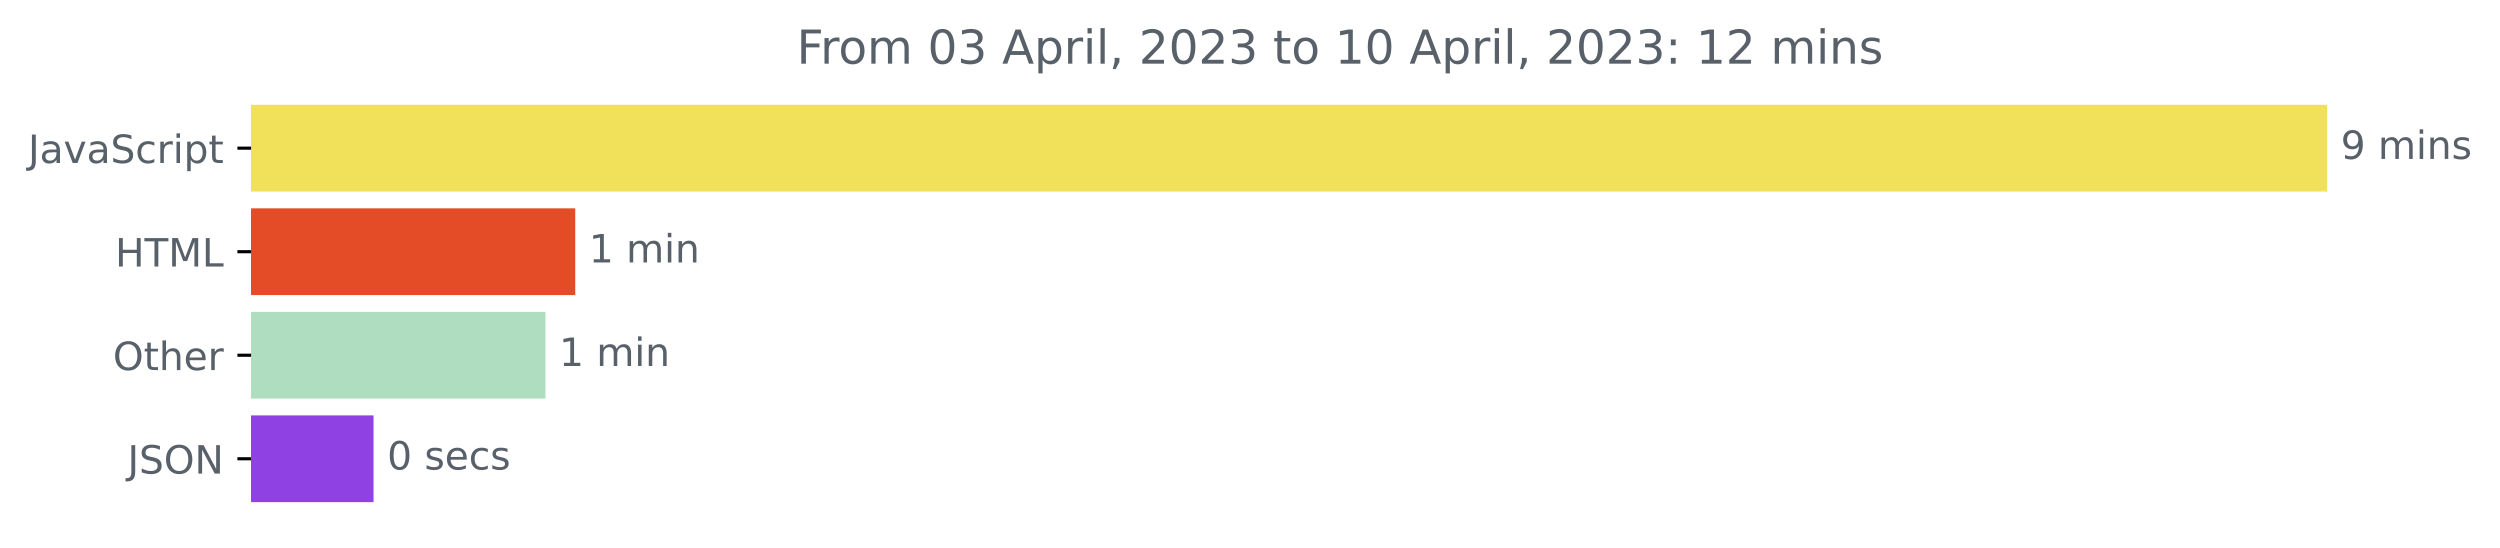
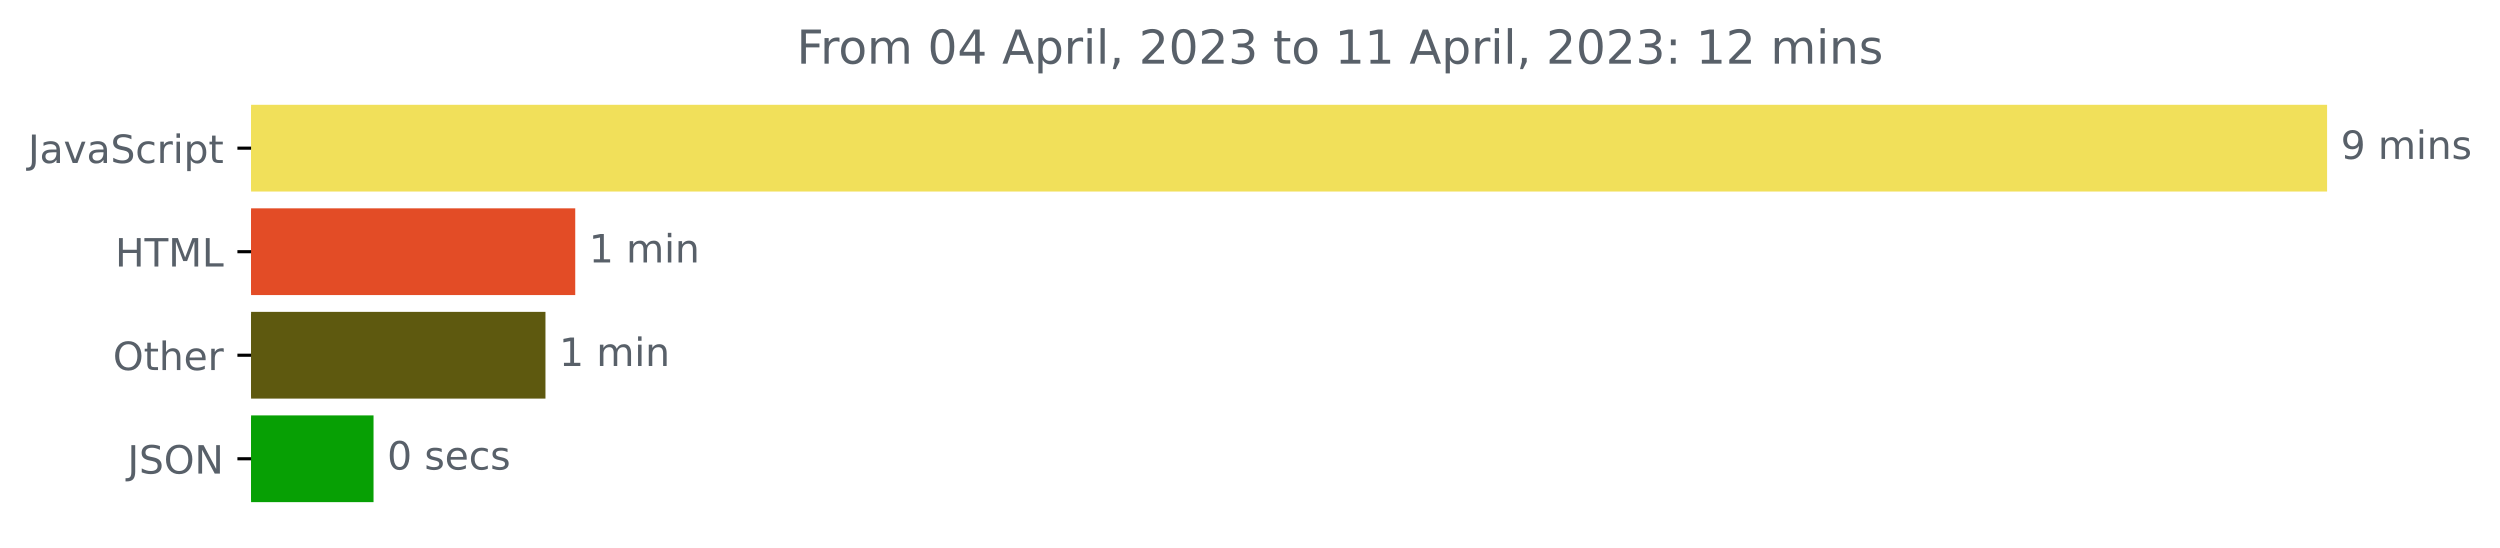
<svg xmlns="http://www.w3.org/2000/svg" xmlns:xlink="http://www.w3.org/1999/xlink" width="640.565pt" height="140.398pt" viewBox="0 0 640.565 140.398" version="1.1">
  <defs>
    <style type="text/css">*{stroke-linejoin: round; stroke-linecap: butt}</style>
  </defs>
  <g id="figure_1">
    <g id="patch_1">
      <path d="M -0 140.398  L 640.565 140.398  L 640.565 0  L -0 0  L -0 140.398  z " style="fill: none" />
    </g>
    <g id="axes_1">
      <g id="patch_2">
-         <path d="M 64.33 27.358  L 595.758 27.358  L 595.758 48.579  L 64.33 48.579  z " clip-path="url(#pe0dcdb9341)" style="fill: #f1e05a; stroke: #f1e05a; stroke-linejoin: miter" />
+         <path d="M 64.33 27.358  L 595.758 27.358  L 595.758 48.579  L 64.33 48.579  z " clip-path="url(#peb32d1888d)" style="fill: #f1e05a; stroke: #f1e05a; stroke-linejoin: miter" />
      </g>
      <g id="patch_3">
-         <path d="M 64.33 53.884  L 146.891 53.884  L 146.891 75.105  L 64.33 75.105  z " clip-path="url(#pe0dcdb9341)" style="fill: #e34c26; stroke: #e34c26; stroke-linejoin: miter" />
+         <path d="M 64.33 53.884  L 146.891 53.884  L 146.891 75.105  L 64.33 75.105  z " clip-path="url(#peb32d1888d)" style="fill: #e34c26; stroke: #e34c26; stroke-linejoin: miter" />
      </g>
      <g id="patch_4">
-         <path d="M 64.33 80.411  L 139.261 80.411  L 139.261 101.632  L 64.33 101.632  z " clip-path="url(#pe0dcdb9341)" style="fill: #aeddbf; stroke: #aeddbf; stroke-linejoin: miter" />
+         <path d="M 64.33 80.411  L 139.261 80.411  L 139.261 101.632  L 64.33 101.632  z " clip-path="url(#peb32d1888d)" style="fill: #5e590f; stroke: #5e590f; stroke-linejoin: miter" />
      </g>
      <g id="patch_5">
-         <path d="M 64.33 106.937  L 95.209 106.937  L 95.209 128.158  L 64.33 128.158  z " clip-path="url(#pe0dcdb9341)" style="fill: #8f41e3; stroke: #8f41e3; stroke-linejoin: miter" />
+         <path d="M 64.33 106.937  L 95.209 106.937  L 95.209 128.158  L 64.33 128.158  z " clip-path="url(#peb32d1888d)" style="fill: #07a004; stroke: #07a004; stroke-linejoin: miter" />
      </g>
      <g id="matplotlib.axis_1" />
      <g id="matplotlib.axis_2">
        <g id="ytick_1">
          <g id="line2d_1">
            <defs>
-               <path id="mfd6828c360" d="M 0 0  L -3.5 0  " style="stroke: #000000; stroke-width: 0.8" />
+               <path id="m7e682a4f6f" d="M 0 0  L -3.5 0  " style="stroke: #000000; stroke-width: 0.8" />
            </defs>
            <g>
-               <use xlink:href="#mfd6828c360" x="64.33" y="37.969" style="stroke: #000000; stroke-width: 0.8" />
+               <use xlink:href="#m7e682a4f6f" x="64.33" y="37.969" style="stroke: #000000; stroke-width: 0.8" />
            </g>
          </g>
          <g id="text_1">
            <g style="fill: #586069" transform="translate(7.2 41.76787)scale(0.1 -0.1)">
              <defs>
                <path id="DejaVuSans-4a" d="M 628 4666  L 1259 4666  L 1259 325  Q 1259 -519 939 -900  Q 619 -1281 -91 -1281  L -331 -1281  L -331 -750  L -134 -750  Q 284 -750 456 -515  Q 628 -281 628 325  L 628 4666  z " transform="scale(0.015625)" />
                <path id="DejaVuSans-61" d="M 2194 1759  Q 1497 1759 1228 1600  Q 959 1441 959 1056  Q 959 750 1161 570  Q 1363 391 1709 391  Q 2188 391 2477 730  Q 2766 1069 2766 1631  L 2766 1759  L 2194 1759  z M 3341 1997  L 3341 0  L 2766 0  L 2766 531  Q 2569 213 2275 61  Q 1981 -91 1556 -91  Q 1019 -91 701 211  Q 384 513 384 1019  Q 384 1609 779 1909  Q 1175 2209 1959 2209  L 2766 2209  L 2766 2266  Q 2766 2663 2505 2880  Q 2244 3097 1772 3097  Q 1472 3097 1187 3025  Q 903 2953 641 2809  L 641 3341  Q 956 3463 1253 3523  Q 1550 3584 1831 3584  Q 2591 3584 2966 3190  Q 3341 2797 3341 1997  z " transform="scale(0.015625)" />
                <path id="DejaVuSans-76" d="M 191 3500  L 800 3500  L 1894 563  L 2988 3500  L 3597 3500  L 2284 0  L 1503 0  L 191 3500  z " transform="scale(0.015625)" />
                <path id="DejaVuSans-53" d="M 3425 4513  L 3425 3897  Q 3066 4069 2747 4153  Q 2428 4238 2131 4238  Q 1616 4238 1336 4038  Q 1056 3838 1056 3469  Q 1056 3159 1242 3001  Q 1428 2844 1947 2747  L 2328 2669  Q 3034 2534 3370 2195  Q 3706 1856 3706 1288  Q 3706 609 3251 259  Q 2797 -91 1919 -91  Q 1588 -91 1214 -16  Q 841 59 441 206  L 441 856  Q 825 641 1194 531  Q 1563 422 1919 422  Q 2459 422 2753 634  Q 3047 847 3047 1241  Q 3047 1584 2836 1778  Q 2625 1972 2144 2069  L 1759 2144  Q 1053 2284 737 2584  Q 422 2884 422 3419  Q 422 4038 858 4394  Q 1294 4750 2059 4750  Q 2388 4750 2728 4690  Q 3069 4631 3425 4513  z " transform="scale(0.015625)" />
                <path id="DejaVuSans-63" d="M 3122 3366  L 3122 2828  Q 2878 2963 2633 3030  Q 2388 3097 2138 3097  Q 1578 3097 1268 2742  Q 959 2388 959 1747  Q 959 1106 1268 751  Q 1578 397 2138 397  Q 2388 397 2633 464  Q 2878 531 3122 666  L 3122 134  Q 2881 22 2623 -34  Q 2366 -91 2075 -91  Q 1284 -91 818 406  Q 353 903 353 1747  Q 353 2603 823 3093  Q 1294 3584 2113 3584  Q 2378 3584 2631 3529  Q 2884 3475 3122 3366  z " transform="scale(0.015625)" />
                <path id="DejaVuSans-72" d="M 2631 2963  Q 2534 3019 2420 3045  Q 2306 3072 2169 3072  Q 1681 3072 1420 2755  Q 1159 2438 1159 1844  L 1159 0  L 581 0  L 581 3500  L 1159 3500  L 1159 2956  Q 1341 3275 1631 3429  Q 1922 3584 2338 3584  Q 2397 3584 2469 3576  Q 2541 3569 2628 3553  L 2631 2963  z " transform="scale(0.015625)" />
                <path id="DejaVuSans-69" d="M 603 3500  L 1178 3500  L 1178 0  L 603 0  L 603 3500  z M 603 4863  L 1178 4863  L 1178 4134  L 603 4134  L 603 4863  z " transform="scale(0.015625)" />
                <path id="DejaVuSans-70" d="M 1159 525  L 1159 -1331  L 581 -1331  L 581 3500  L 1159 3500  L 1159 2969  Q 1341 3281 1617 3432  Q 1894 3584 2278 3584  Q 2916 3584 3314 3078  Q 3713 2572 3713 1747  Q 3713 922 3314 415  Q 2916 -91 2278 -91  Q 1894 -91 1617 61  Q 1341 213 1159 525  z M 3116 1747  Q 3116 2381 2855 2742  Q 2594 3103 2138 3103  Q 1681 3103 1420 2742  Q 1159 2381 1159 1747  Q 1159 1113 1420 752  Q 1681 391 2138 391  Q 2594 391 2855 752  Q 3116 1113 3116 1747  z " transform="scale(0.015625)" />
                <path id="DejaVuSans-74" d="M 1172 4494  L 1172 3500  L 2356 3500  L 2356 3053  L 1172 3053  L 1172 1153  Q 1172 725 1289 603  Q 1406 481 1766 481  L 2356 481  L 2356 0  L 1766 0  Q 1100 0 847 248  Q 594 497 594 1153  L 594 3053  L 172 3053  L 172 3500  L 594 3500  L 594 4494  L 1172 4494  z " transform="scale(0.015625)" />
              </defs>
              <use xlink:href="#DejaVuSans-4a" />
              <use xlink:href="#DejaVuSans-61" x="29.492" />
              <use xlink:href="#DejaVuSans-76" x="90.771" />
              <use xlink:href="#DejaVuSans-61" x="149.951" />
              <use xlink:href="#DejaVuSans-53" x="211.23" />
              <use xlink:href="#DejaVuSans-63" x="274.707" />
              <use xlink:href="#DejaVuSans-72" x="329.688" />
              <use xlink:href="#DejaVuSans-69" x="370.801" />
              <use xlink:href="#DejaVuSans-70" x="398.584" />
              <use xlink:href="#DejaVuSans-74" x="462.061" />
            </g>
          </g>
        </g>
        <g id="ytick_2">
          <g id="line2d_2">
            <g>
-               <use xlink:href="#mfd6828c360" x="64.33" y="64.495" style="stroke: #000000; stroke-width: 0.8" />
+               <use xlink:href="#m7e682a4f6f" x="64.33" y="64.495" style="stroke: #000000; stroke-width: 0.8" />
            </g>
          </g>
          <g id="text_2">
            <g style="fill: #586069" transform="translate(29.50156 68.29419)scale(0.1 -0.1)">
              <defs>
                <path id="DejaVuSans-48" d="M 628 4666  L 1259 4666  L 1259 2753  L 3553 2753  L 3553 4666  L 4184 4666  L 4184 0  L 3553 0  L 3553 2222  L 1259 2222  L 1259 0  L 628 0  L 628 4666  z " transform="scale(0.015625)" />
                <path id="DejaVuSans-54" d="M -19 4666  L 3928 4666  L 3928 4134  L 2272 4134  L 2272 0  L 1638 0  L 1638 4134  L -19 4134  L -19 4666  z " transform="scale(0.015625)" />
                <path id="DejaVuSans-4d" d="M 628 4666  L 1569 4666  L 2759 1491  L 3956 4666  L 4897 4666  L 4897 0  L 4281 0  L 4281 4097  L 3078 897  L 2444 897  L 1241 4097  L 1241 0  L 628 0  L 628 4666  z " transform="scale(0.015625)" />
                <path id="DejaVuSans-4c" d="M 628 4666  L 1259 4666  L 1259 531  L 3531 531  L 3531 0  L 628 0  L 628 4666  z " transform="scale(0.015625)" />
              </defs>
              <use xlink:href="#DejaVuSans-48" />
              <use xlink:href="#DejaVuSans-54" x="75.195" />
              <use xlink:href="#DejaVuSans-4d" x="136.279" />
              <use xlink:href="#DejaVuSans-4c" x="222.559" />
            </g>
          </g>
        </g>
        <g id="ytick_3">
          <g id="line2d_3">
            <g>
-               <use xlink:href="#mfd6828c360" x="64.33" y="91.021" style="stroke: #000000; stroke-width: 0.8" />
+               <use xlink:href="#m7e682a4f6f" x="64.33" y="91.021" style="stroke: #000000; stroke-width: 0.8" />
            </g>
          </g>
          <g id="text_3">
            <g style="fill: #586069" transform="translate(28.93594 94.8205)scale(0.1 -0.1)">
              <defs>
                <path id="DejaVuSans-4f" d="M 2522 4238  Q 1834 4238 1429 3725  Q 1025 3213 1025 2328  Q 1025 1447 1429 934  Q 1834 422 2522 422  Q 3209 422 3611 934  Q 4013 1447 4013 2328  Q 4013 3213 3611 3725  Q 3209 4238 2522 4238  z M 2522 4750  Q 3503 4750 4090 4092  Q 4678 3434 4678 2328  Q 4678 1225 4090 567  Q 3503 -91 2522 -91  Q 1538 -91 948 565  Q 359 1222 359 2328  Q 359 3434 948 4092  Q 1538 4750 2522 4750  z " transform="scale(0.015625)" />
                <path id="DejaVuSans-68" d="M 3513 2113  L 3513 0  L 2938 0  L 2938 2094  Q 2938 2591 2744 2837  Q 2550 3084 2163 3084  Q 1697 3084 1428 2787  Q 1159 2491 1159 1978  L 1159 0  L 581 0  L 581 4863  L 1159 4863  L 1159 2956  Q 1366 3272 1645 3428  Q 1925 3584 2291 3584  Q 2894 3584 3203 3211  Q 3513 2838 3513 2113  z " transform="scale(0.015625)" />
                <path id="DejaVuSans-65" d="M 3597 1894  L 3597 1613  L 953 1613  Q 991 1019 1311 708  Q 1631 397 2203 397  Q 2534 397 2845 478  Q 3156 559 3463 722  L 3463 178  Q 3153 47 2828 -22  Q 2503 -91 2169 -91  Q 1331 -91 842 396  Q 353 884 353 1716  Q 353 2575 817 3079  Q 1281 3584 2069 3584  Q 2775 3584 3186 3129  Q 3597 2675 3597 1894  z M 3022 2063  Q 3016 2534 2758 2815  Q 2500 3097 2075 3097  Q 1594 3097 1305 2825  Q 1016 2553 972 2059  L 3022 2063  z " transform="scale(0.015625)" />
              </defs>
              <use xlink:href="#DejaVuSans-4f" />
              <use xlink:href="#DejaVuSans-74" x="78.711" />
              <use xlink:href="#DejaVuSans-68" x="117.92" />
              <use xlink:href="#DejaVuSans-65" x="181.299" />
              <use xlink:href="#DejaVuSans-72" x="242.822" />
            </g>
          </g>
        </g>
        <g id="ytick_4">
          <g id="line2d_4">
            <g>
-               <use xlink:href="#mfd6828c360" x="64.33" y="117.548" style="stroke: #000000; stroke-width: 0.8" />
+               <use xlink:href="#m7e682a4f6f" x="64.33" y="117.548" style="stroke: #000000; stroke-width: 0.8" />
            </g>
          </g>
          <g id="text_4">
            <g style="fill: #586069" transform="translate(32.67813 121.3468)scale(0.1 -0.1)">
              <defs>
                <path id="DejaVuSans-4e" d="M 628 4666  L 1478 4666  L 3547 763  L 3547 4666  L 4159 4666  L 4159 0  L 3309 0  L 1241 3903  L 1241 0  L 628 0  L 628 4666  z " transform="scale(0.015625)" />
              </defs>
              <use xlink:href="#DejaVuSans-4a" />
              <use xlink:href="#DejaVuSans-53" x="29.492" />
              <use xlink:href="#DejaVuSans-4f" x="92.969" />
              <use xlink:href="#DejaVuSans-4e" x="171.68" />
            </g>
          </g>
        </g>
      </g>
      <g id="text_5">
        <g style="fill: #586069" transform="translate(599.7583 40.72803)scale(0.1 -0.1)">
          <defs>
            <path id="DejaVuSans-39" d="M 703 97  L 703 672  Q 941 559 1184 500  Q 1428 441 1663 441  Q 2288 441 2617 861  Q 2947 1281 2994 2138  Q 2813 1869 2534 1725  Q 2256 1581 1919 1581  Q 1219 1581 811 2004  Q 403 2428 403 3163  Q 403 3881 828 4315  Q 1253 4750 1959 4750  Q 2769 4750 3195 4129  Q 3622 3509 3622 2328  Q 3622 1225 3098 567  Q 2575 -91 1691 -91  Q 1453 -91 1209 -44  Q 966 3 703 97  z M 1959 2075  Q 2384 2075 2632 2365  Q 2881 2656 2881 3163  Q 2881 3666 2632 3958  Q 2384 4250 1959 4250  Q 1534 4250 1286 3958  Q 1038 3666 1038 3163  Q 1038 2656 1286 2365  Q 1534 2075 1959 2075  z " transform="scale(0.015625)" />
            <path id="DejaVuSans-20" transform="scale(0.015625)" />
            <path id="DejaVuSans-6d" d="M 3328 2828  Q 3544 3216 3844 3400  Q 4144 3584 4550 3584  Q 5097 3584 5394 3201  Q 5691 2819 5691 2113  L 5691 0  L 5113 0  L 5113 2094  Q 5113 2597 4934 2840  Q 4756 3084 4391 3084  Q 3944 3084 3684 2787  Q 3425 2491 3425 1978  L 3425 0  L 2847 0  L 2847 2094  Q 2847 2600 2669 2842  Q 2491 3084 2119 3084  Q 1678 3084 1418 2786  Q 1159 2488 1159 1978  L 1159 0  L 581 0  L 581 3500  L 1159 3500  L 1159 2956  Q 1356 3278 1631 3431  Q 1906 3584 2284 3584  Q 2666 3584 2933 3390  Q 3200 3197 3328 2828  z " transform="scale(0.015625)" />
            <path id="DejaVuSans-6e" d="M 3513 2113  L 3513 0  L 2938 0  L 2938 2094  Q 2938 2591 2744 2837  Q 2550 3084 2163 3084  Q 1697 3084 1428 2787  Q 1159 2491 1159 1978  L 1159 0  L 581 0  L 581 3500  L 1159 3500  L 1159 2956  Q 1366 3272 1645 3428  Q 1925 3584 2291 3584  Q 2894 3584 3203 3211  Q 3513 2838 3513 2113  z " transform="scale(0.015625)" />
            <path id="DejaVuSans-73" d="M 2834 3397  L 2834 2853  Q 2591 2978 2328 3040  Q 2066 3103 1784 3103  Q 1356 3103 1142 2972  Q 928 2841 928 2578  Q 928 2378 1081 2264  Q 1234 2150 1697 2047  L 1894 2003  Q 2506 1872 2764 1633  Q 3022 1394 3022 966  Q 3022 478 2636 193  Q 2250 -91 1575 -91  Q 1294 -91 989 -36  Q 684 19 347 128  L 347 722  Q 666 556 975 473  Q 1284 391 1588 391  Q 1994 391 2212 530  Q 2431 669 2431 922  Q 2431 1156 2273 1281  Q 2116 1406 1581 1522  L 1381 1569  Q 847 1681 609 1914  Q 372 2147 372 2553  Q 372 3047 722 3315  Q 1072 3584 1716 3584  Q 2034 3584 2315 3537  Q 2597 3491 2834 3397  z " transform="scale(0.015625)" />
          </defs>
          <use xlink:href="#DejaVuSans-39" />
          <use xlink:href="#DejaVuSans-20" x="63.623" />
          <use xlink:href="#DejaVuSans-6d" x="95.41" />
          <use xlink:href="#DejaVuSans-69" x="192.822" />
          <use xlink:href="#DejaVuSans-6e" x="220.605" />
          <use xlink:href="#DejaVuSans-73" x="283.984" />
        </g>
      </g>
      <g id="text_6">
        <g style="fill: #586069" transform="translate(150.8908 67.25434)scale(0.1 -0.1)">
          <defs>
            <path id="DejaVuSans-31" d="M 794 531  L 1825 531  L 1825 4091  L 703 3866  L 703 4441  L 1819 4666  L 2450 4666  L 2450 531  L 3481 531  L 3481 0  L 794 0  L 794 531  z " transform="scale(0.015625)" />
          </defs>
          <use xlink:href="#DejaVuSans-31" />
          <use xlink:href="#DejaVuSans-20" x="63.623" />
          <use xlink:href="#DejaVuSans-6d" x="95.41" />
          <use xlink:href="#DejaVuSans-69" x="192.822" />
          <use xlink:href="#DejaVuSans-6e" x="220.605" />
        </g>
      </g>
      <g id="text_7">
        <g style="fill: #586069" transform="translate(143.2609 93.78066)scale(0.1 -0.1)">
          <use xlink:href="#DejaVuSans-31" />
          <use xlink:href="#DejaVuSans-20" x="63.623" />
          <use xlink:href="#DejaVuSans-6d" x="95.41" />
          <use xlink:href="#DejaVuSans-69" x="192.822" />
          <use xlink:href="#DejaVuSans-6e" x="220.605" />
        </g>
      </g>
      <g id="text_8">
        <g style="fill: #586069" transform="translate(99.20912 120.307)scale(0.1 -0.1)">
          <defs>
            <path id="DejaVuSans-30" d="M 2034 4250  Q 1547 4250 1301 3770  Q 1056 3291 1056 2328  Q 1056 1369 1301 889  Q 1547 409 2034 409  Q 2525 409 2770 889  Q 3016 1369 3016 2328  Q 3016 3291 2770 3770  Q 2525 4250 2034 4250  z M 2034 4750  Q 2819 4750 3233 4129  Q 3647 3509 3647 2328  Q 3647 1150 3233 529  Q 2819 -91 2034 -91  Q 1250 -91 836 529  Q 422 1150 422 2328  Q 422 3509 836 4129  Q 1250 4750 2034 4750  z " transform="scale(0.015625)" />
          </defs>
          <use xlink:href="#DejaVuSans-30" />
          <use xlink:href="#DejaVuSans-20" x="63.623" />
          <use xlink:href="#DejaVuSans-73" x="95.41" />
          <use xlink:href="#DejaVuSans-65" x="147.51" />
          <use xlink:href="#DejaVuSans-63" x="209.033" />
          <use xlink:href="#DejaVuSans-73" x="264.014" />
        </g>
      </g>
      <g id="text_9">
        <g style="fill: #586069" transform="translate(204.1344 16.31812)scale(0.12 -0.12)">
          <defs>
            <path id="DejaVuSans-46" d="M 628 4666  L 3309 4666  L 3309 4134  L 1259 4134  L 1259 2759  L 3109 2759  L 3109 2228  L 1259 2228  L 1259 0  L 628 0  L 628 4666  z " transform="scale(0.015625)" />
            <path id="DejaVuSans-6f" d="M 1959 3097  Q 1497 3097 1228 2736  Q 959 2375 959 1747  Q 959 1119 1226 758  Q 1494 397 1959 397  Q 2419 397 2687 759  Q 2956 1122 2956 1747  Q 2956 2369 2687 2733  Q 2419 3097 1959 3097  z M 1959 3584  Q 2709 3584 3137 3096  Q 3566 2609 3566 1747  Q 3566 888 3137 398  Q 2709 -91 1959 -91  Q 1206 -91 779 398  Q 353 888 353 1747  Q 353 2609 779 3096  Q 1206 3584 1959 3584  z " transform="scale(0.015625)" />
-             <path id="DejaVuSans-33" d="M 2597 2516  Q 3050 2419 3304 2112  Q 3559 1806 3559 1356  Q 3559 666 3084 287  Q 2609 -91 1734 -91  Q 1441 -91 1130 -33  Q 819 25 488 141  L 488 750  Q 750 597 1062 519  Q 1375 441 1716 441  Q 2309 441 2620 675  Q 2931 909 2931 1356  Q 2931 1769 2642 2001  Q 2353 2234 1838 2234  L 1294 2234  L 1294 2753  L 1863 2753  Q 2328 2753 2575 2939  Q 2822 3125 2822 3475  Q 2822 3834 2567 4026  Q 2313 4219 1838 4219  Q 1578 4219 1281 4162  Q 984 4106 628 3988  L 628 4550  Q 988 4650 1302 4700  Q 1616 4750 1894 4750  Q 2613 4750 3031 4423  Q 3450 4097 3450 3541  Q 3450 3153 3228 2886  Q 3006 2619 2597 2516  z " transform="scale(0.015625)" />
+             <path id="DejaVuSans-34" d="M 2419 4116  L 825 1625  L 2419 1625  L 2419 4116  z M 2253 4666  L 3047 4666  L 3047 1625  L 3713 1625  L 3713 1100  L 3047 1100  L 3047 0  L 2419 0  L 2419 1100  L 313 1100  L 313 1709  L 2253 4666  z " transform="scale(0.015625)" />
            <path id="DejaVuSans-41" d="M 2188 4044  L 1331 1722  L 3047 1722  L 2188 4044  z M 1831 4666  L 2547 4666  L 4325 0  L 3669 0  L 3244 1197  L 1141 1197  L 716 0  L 50 0  L 1831 4666  z " transform="scale(0.015625)" />
            <path id="DejaVuSans-6c" d="M 603 4863  L 1178 4863  L 1178 0  L 603 0  L 603 4863  z " transform="scale(0.015625)" />
            <path id="DejaVuSans-2c" d="M 750 794  L 1409 794  L 1409 256  L 897 -744  L 494 -744  L 750 256  L 750 794  z " transform="scale(0.015625)" />
            <path id="DejaVuSans-32" d="M 1228 531  L 3431 531  L 3431 0  L 469 0  L 469 531  Q 828 903 1448 1529  Q 2069 2156 2228 2338  Q 2531 2678 2651 2914  Q 2772 3150 2772 3378  Q 2772 3750 2511 3984  Q 2250 4219 1831 4219  Q 1534 4219 1204 4116  Q 875 4013 500 3803  L 500 4441  Q 881 4594 1212 4672  Q 1544 4750 1819 4750  Q 2544 4750 2975 4387  Q 3406 4025 3406 3419  Q 3406 3131 3298 2873  Q 3191 2616 2906 2266  Q 2828 2175 2409 1742  Q 1991 1309 1228 531  z " transform="scale(0.015625)" />
+             <path id="DejaVuSans-33" d="M 2597 2516  Q 3050 2419 3304 2112  Q 3559 1806 3559 1356  Q 3559 666 3084 287  Q 2609 -91 1734 -91  Q 1441 -91 1130 -33  Q 819 25 488 141  L 488 750  Q 750 597 1062 519  Q 1375 441 1716 441  Q 2309 441 2620 675  Q 2931 909 2931 1356  Q 2931 1769 2642 2001  Q 2353 2234 1838 2234  L 1294 2234  L 1294 2753  L 1863 2753  Q 2328 2753 2575 2939  Q 2822 3125 2822 3475  Q 2822 3834 2567 4026  Q 2313 4219 1838 4219  Q 1578 4219 1281 4162  Q 984 4106 628 3988  L 628 4550  Q 988 4650 1302 4700  Q 1616 4750 1894 4750  Q 2613 4750 3031 4423  Q 3450 4097 3450 3541  Q 3450 3153 3228 2886  Q 3006 2619 2597 2516  z " transform="scale(0.015625)" />
            <path id="DejaVuSans-3a" d="M 750 794  L 1409 794  L 1409 0  L 750 0  L 750 794  z M 750 3309  L 1409 3309  L 1409 2516  L 750 2516  L 750 3309  z " transform="scale(0.015625)" />
          </defs>
          <use xlink:href="#DejaVuSans-46" />
          <use xlink:href="#DejaVuSans-72" x="50.27" />
          <use xlink:href="#DejaVuSans-6f" x="89.133" />
          <use xlink:href="#DejaVuSans-6d" x="150.314" />
          <use xlink:href="#DejaVuSans-20" x="247.727" />
          <use xlink:href="#DejaVuSans-30" x="279.514" />
-           <use xlink:href="#DejaVuSans-33" x="343.137" />
+           <use xlink:href="#DejaVuSans-34" x="343.137" />
          <use xlink:href="#DejaVuSans-20" x="406.76" />
          <use xlink:href="#DejaVuSans-41" x="438.547" />
          <use xlink:href="#DejaVuSans-70" x="506.955" />
          <use xlink:href="#DejaVuSans-72" x="570.432" />
          <use xlink:href="#DejaVuSans-69" x="611.545" />
          <use xlink:href="#DejaVuSans-6c" x="639.328" />
          <use xlink:href="#DejaVuSans-2c" x="667.111" />
          <use xlink:href="#DejaVuSans-20" x="698.898" />
          <use xlink:href="#DejaVuSans-32" x="730.686" />
          <use xlink:href="#DejaVuSans-30" x="794.309" />
          <use xlink:href="#DejaVuSans-32" x="857.932" />
          <use xlink:href="#DejaVuSans-33" x="921.555" />
          <use xlink:href="#DejaVuSans-20" x="985.178" />
          <use xlink:href="#DejaVuSans-74" x="1016.965" />
          <use xlink:href="#DejaVuSans-6f" x="1056.174" />
          <use xlink:href="#DejaVuSans-20" x="1117.355" />
          <use xlink:href="#DejaVuSans-31" x="1149.143" />
-           <use xlink:href="#DejaVuSans-30" x="1212.766" />
+           <use xlink:href="#DejaVuSans-31" x="1212.766" />
          <use xlink:href="#DejaVuSans-20" x="1276.389" />
          <use xlink:href="#DejaVuSans-41" x="1308.176" />
          <use xlink:href="#DejaVuSans-70" x="1376.584" />
          <use xlink:href="#DejaVuSans-72" x="1440.061" />
          <use xlink:href="#DejaVuSans-69" x="1481.174" />
          <use xlink:href="#DejaVuSans-6c" x="1508.957" />
          <use xlink:href="#DejaVuSans-2c" x="1536.74" />
          <use xlink:href="#DejaVuSans-20" x="1568.527" />
          <use xlink:href="#DejaVuSans-32" x="1600.314" />
          <use xlink:href="#DejaVuSans-30" x="1663.938" />
          <use xlink:href="#DejaVuSans-32" x="1727.561" />
          <use xlink:href="#DejaVuSans-33" x="1791.184" />
          <use xlink:href="#DejaVuSans-3a" x="1854.807" />
          <use xlink:href="#DejaVuSans-20" x="1888.498" />
          <use xlink:href="#DejaVuSans-31" x="1920.285" />
          <use xlink:href="#DejaVuSans-32" x="1983.908" />
          <use xlink:href="#DejaVuSans-20" x="2047.531" />
          <use xlink:href="#DejaVuSans-6d" x="2079.318" />
          <use xlink:href="#DejaVuSans-69" x="2176.73" />
          <use xlink:href="#DejaVuSans-6e" x="2204.514" />
          <use xlink:href="#DejaVuSans-73" x="2267.893" />
        </g>
      </g>
    </g>
  </g>
  <defs>
-     <clipPath id="pe0dcdb9341">
+     <clipPath id="peb32d1888d">
      <rect x="64.33" y="22.318" width="558" height="110.88" />
    </clipPath>
  </defs>
</svg>
